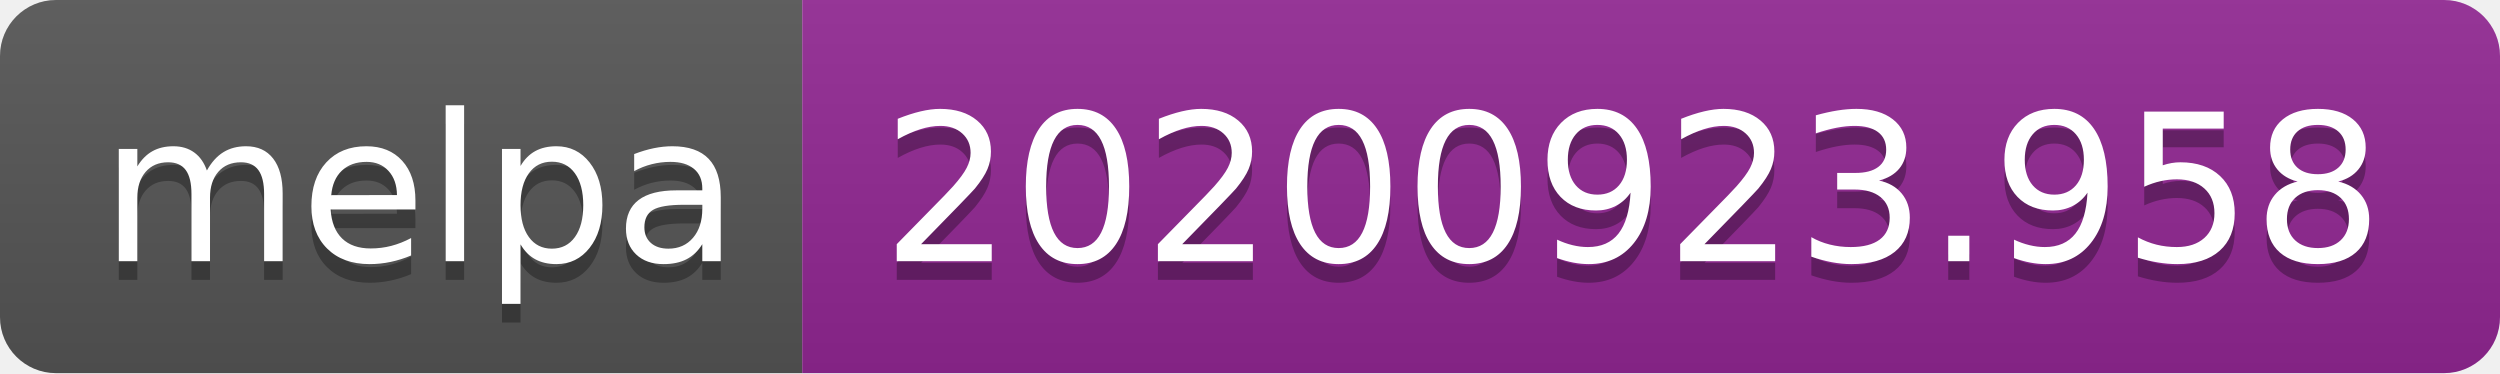
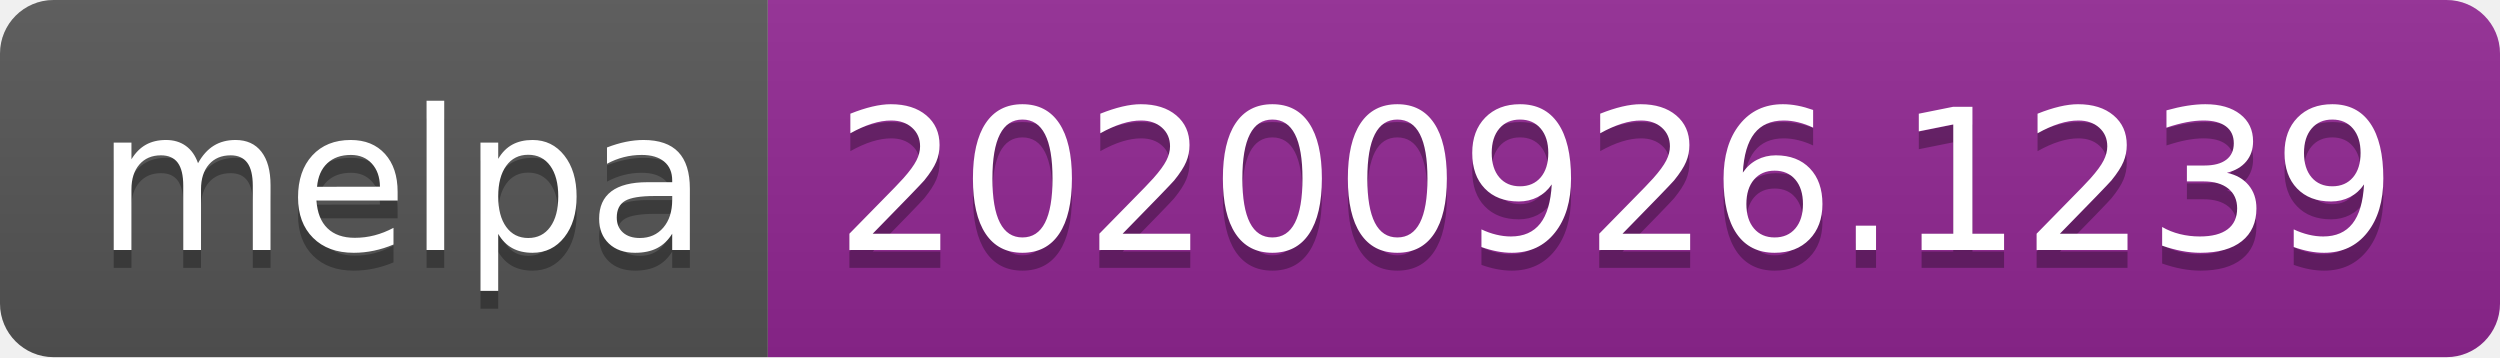
- <svg xmlns="http://www.w3.org/2000/svg" width="134" height="20" role="img" aria-label="melpa: 20200923.958">
+ <svg xmlns="http://www.w3.org/2000/svg" width="140" height="20" role="img" aria-label="melpa: 20200926.1239">
  <linearGradient id="s" x2="0" y2="100%">
    <stop offset="0" stop-color="#bbb" stop-opacity=".1" />
    <stop offset="1" stop-opacity=".1" />
  </linearGradient>
  <clipPath id="r">
-     <rect width="134" height="20" rx="3" fill="#fff" />
+     <rect width="140" height="20" rx="3" fill="#fff" />
  </clipPath>
  <g clip-path="url(#r)">
    <rect width="43" height="20" fill="#555" />
-     <rect x="43" width="91" height="20" fill="#922793" />
-     <rect width="134" height="20" fill="url(#s)" />
+     <rect x="43" width="97" height="20" fill="#922793" />
+     <rect width="140" height="20" fill="url(#s)" />
  </g>
  <g fill="#fff" text-anchor="middle" font-family="Verdana,Geneva,DejaVu Sans,sans-serif" text-rendering="geometricPrecision" font-size="110">
    <text aria-hidden="true" x="225" y="150" fill="#010101" fill-opacity=".3" transform="scale(.1)" textLength="330">melpa</text>
    <text x="225" y="140" transform="scale(.1)" fill="#fff" textLength="330">melpa</text>
-     <text aria-hidden="true" x="875" y="150" fill="#010101" fill-opacity=".3" transform="scale(.1)" textLength="810">20200923.958</text>
-     <text x="875" y="140" transform="scale(.1)" fill="#fff" textLength="810">20200923.958</text>
+     <text aria-hidden="true" x="905" y="150" fill="#010101" fill-opacity=".3" transform="scale(.1)" textLength="870">20200926.1239</text>
+     <text x="905" y="140" transform="scale(.1)" fill="#fff" textLength="870">20200926.1239</text>
  </g>
</svg>
